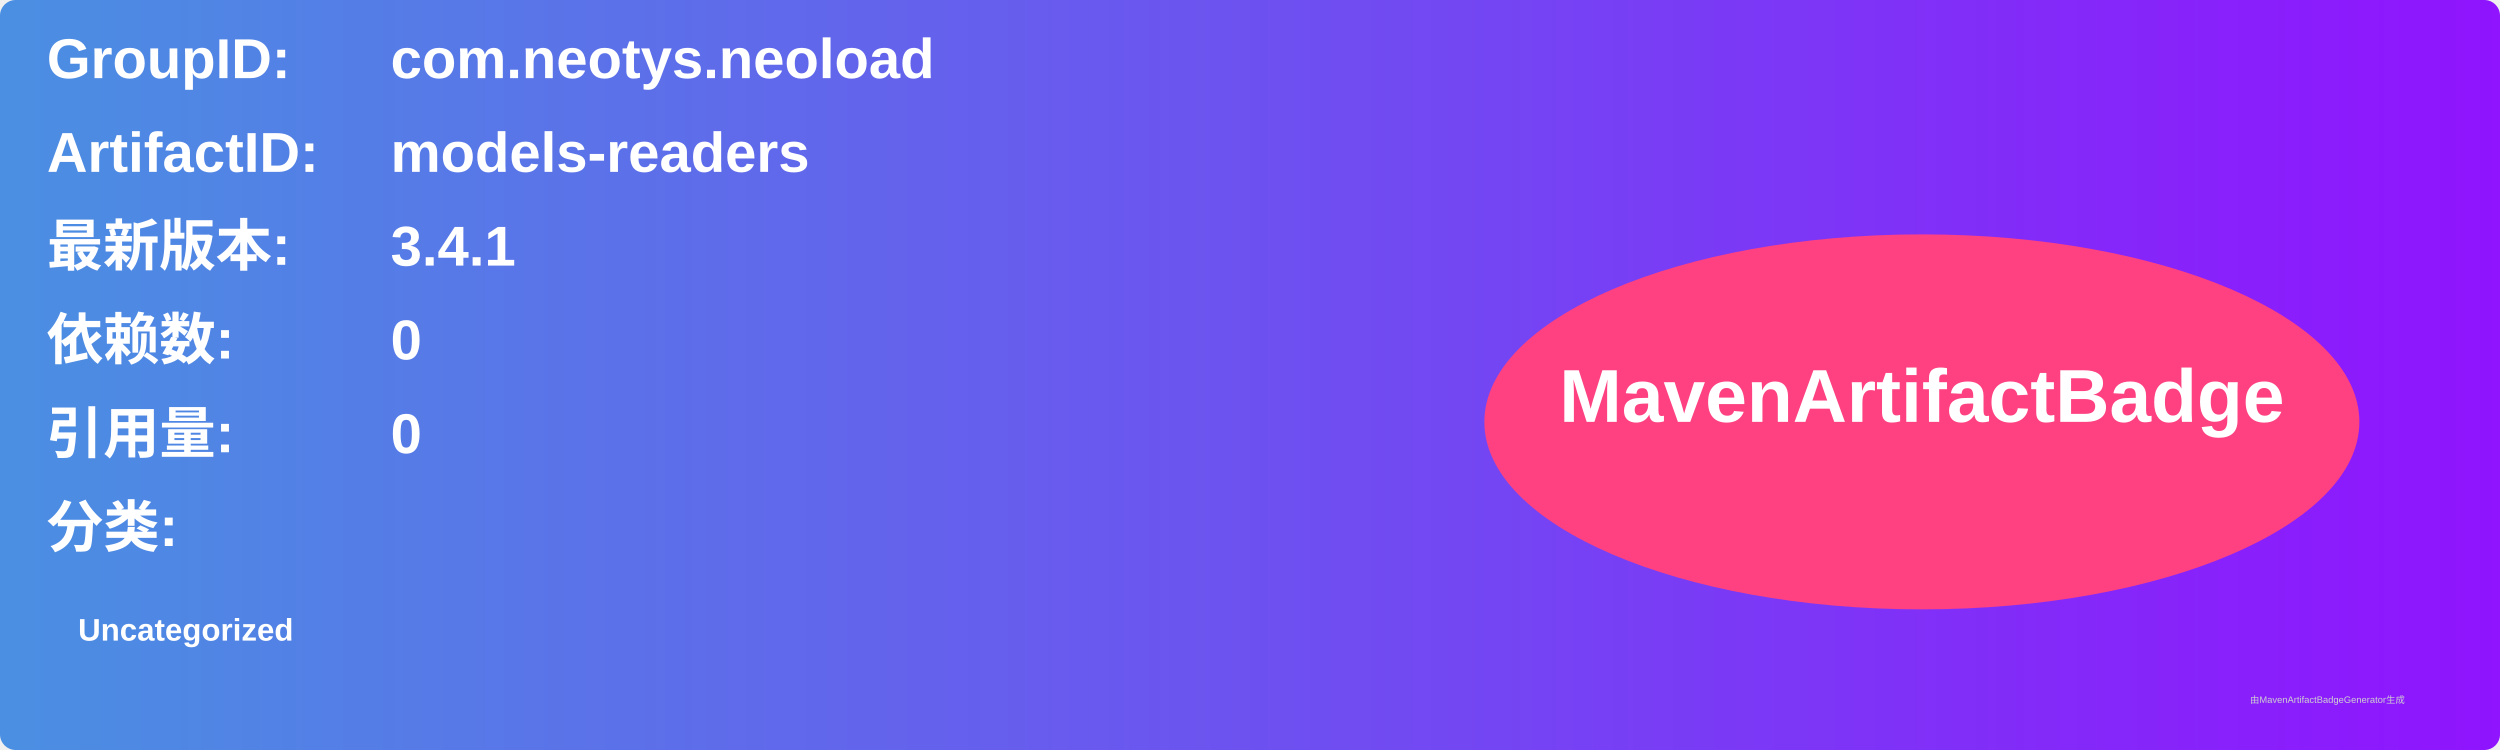
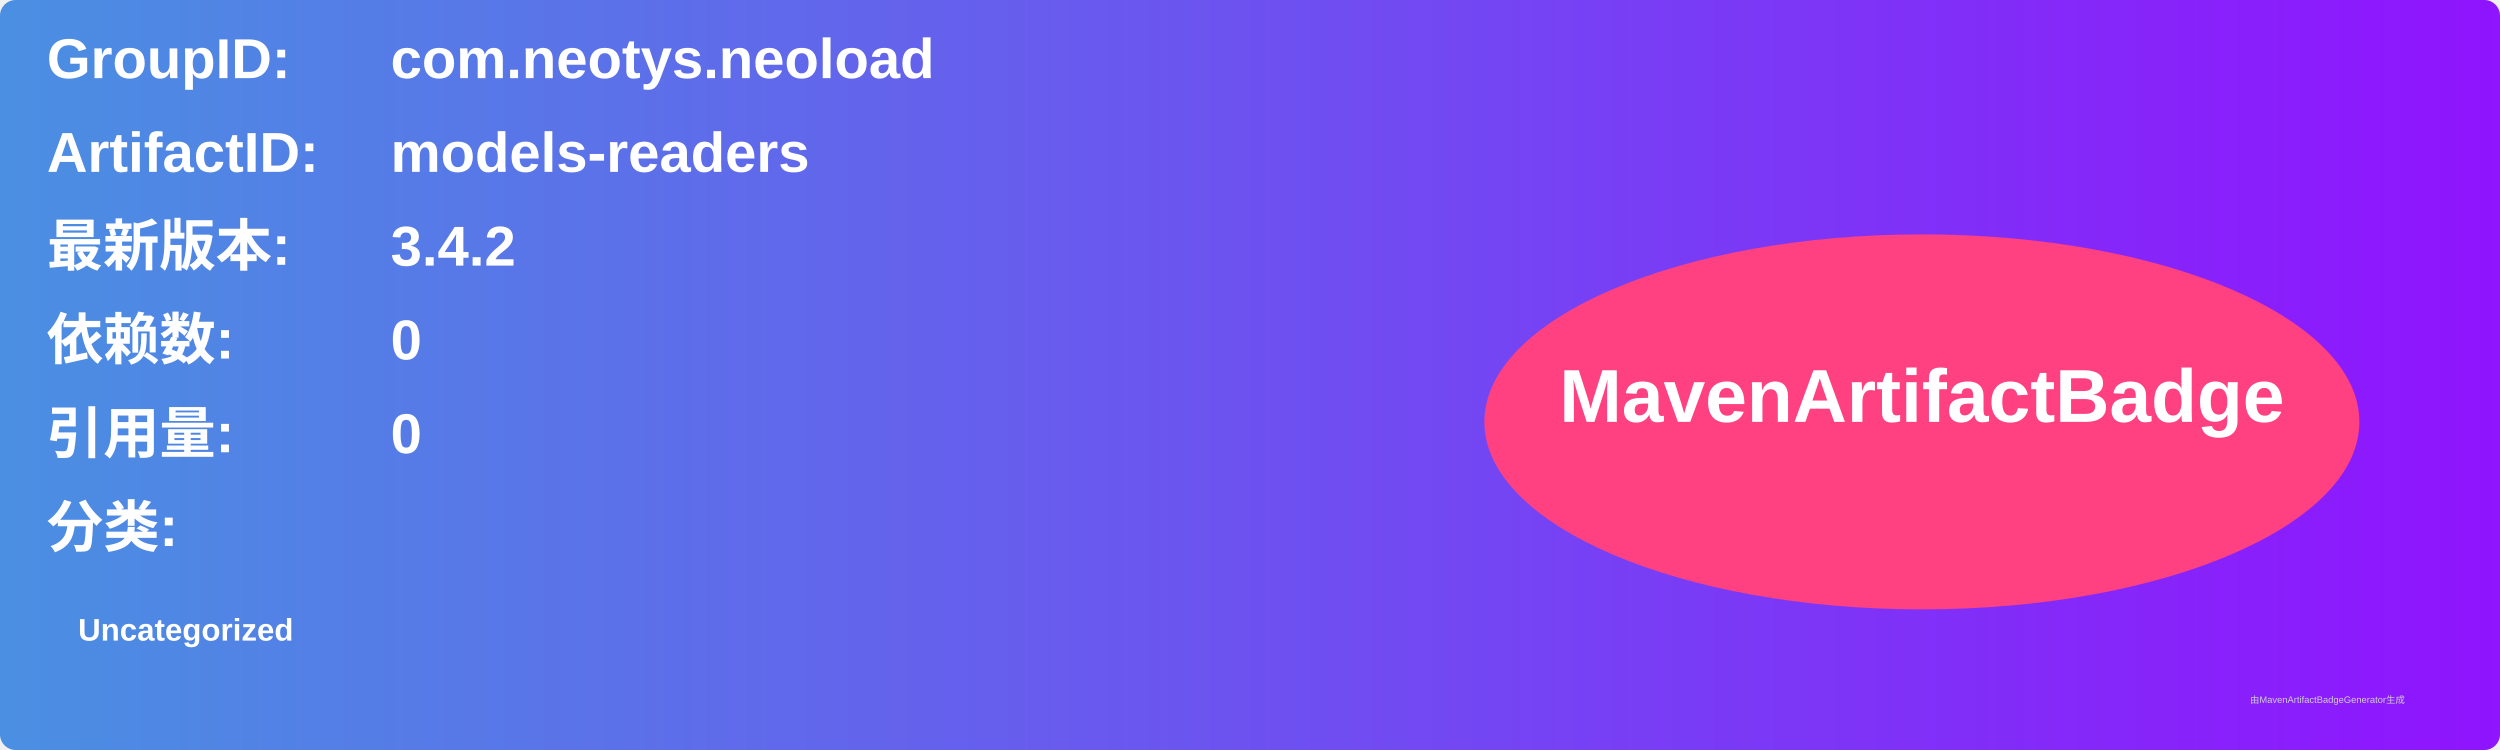
<svg xmlns="http://www.w3.org/2000/svg" width="800" height="240" viewBox="0 0 800 240">
  <linearGradient id="grad" x1="0%" y1="0%" x2="100%" y2="0%">
    <stop offset="0%" stop-color="#4a90e2" />
    <stop offset="100%" stop-color="#9013fe" />
  </linearGradient>
  <rect width="100%" height="100%" rx="5" ry="5" fill="url(#grad)" />
  <g transform="translate(15, 15)">
    <text x="0" y="10" font-family="Arial" font-size="18" fill="white" font-weight="bold" width="260">GroupID:</text>
    <text x="110" y="10" font-family="Arial" font-size="18" fill="white" font-weight="bold" width="460">com.neotys.neoload</text>
    <text x="0" y="40" font-family="Arial" font-size="18" fill="white" font-weight="bold" width="260">ArtifactID:</text>
    <text x="110" y="40" font-family="Arial" font-size="18" fill="white" font-weight="bold" width="460">models-readers</text>
    <text x="0" y="70" font-family="Arial" font-size="18" fill="white" font-weight="bold">最新版本:</text>
    <text x="110" y="70" font-family="Arial" font-size="18" fill="white" font-weight="bold">
-       <tspan font-weight="bold">3.4.1</tspan>
+       <tspan font-weight="bold">3.4.2</tspan>
    </text>
    <text x="0" y="100" font-family="Arial" font-size="18" fill="white" font-weight="bold">依赖数: </text>
    <text x="110" y="100" font-family="Arial" font-size="18" fill="white">
      <tspan font-weight="bold">0</tspan>
    </text>
    <text x="0" y="130" font-family="Arial" font-size="18" fill="white" font-weight="bold">引用量: </text>
    <text x="110" y="130" font-family="Arial" font-size="18" fill="white">
      <tspan font-weight="bold">0</tspan>
    </text>
    <text x="0" y="160" font-family="Arial" font-size="18" fill="white" font-weight="bold">分类:</text>
    <text x="10" y="190" font-family="Arial" font-size="10" fill="white">
      <tspan font-weight="bold">Uncategorized</tspan>
    </text>
    <ellipse cx="600" cy="120" rx="140" ry="60" fill="#ff4081" />
    <text x="600" y="120" text-anchor="middle" font-family="Arial" font-size="24" fill="white" font-weight="bold">MavenArtifactBadge</text>
  </g>
  <text x="720" y="225" font-family="Arial" font-size="3" fill="#d0d0d0">由MavenArtifactBadgeGenerator生成</text>
</svg>
